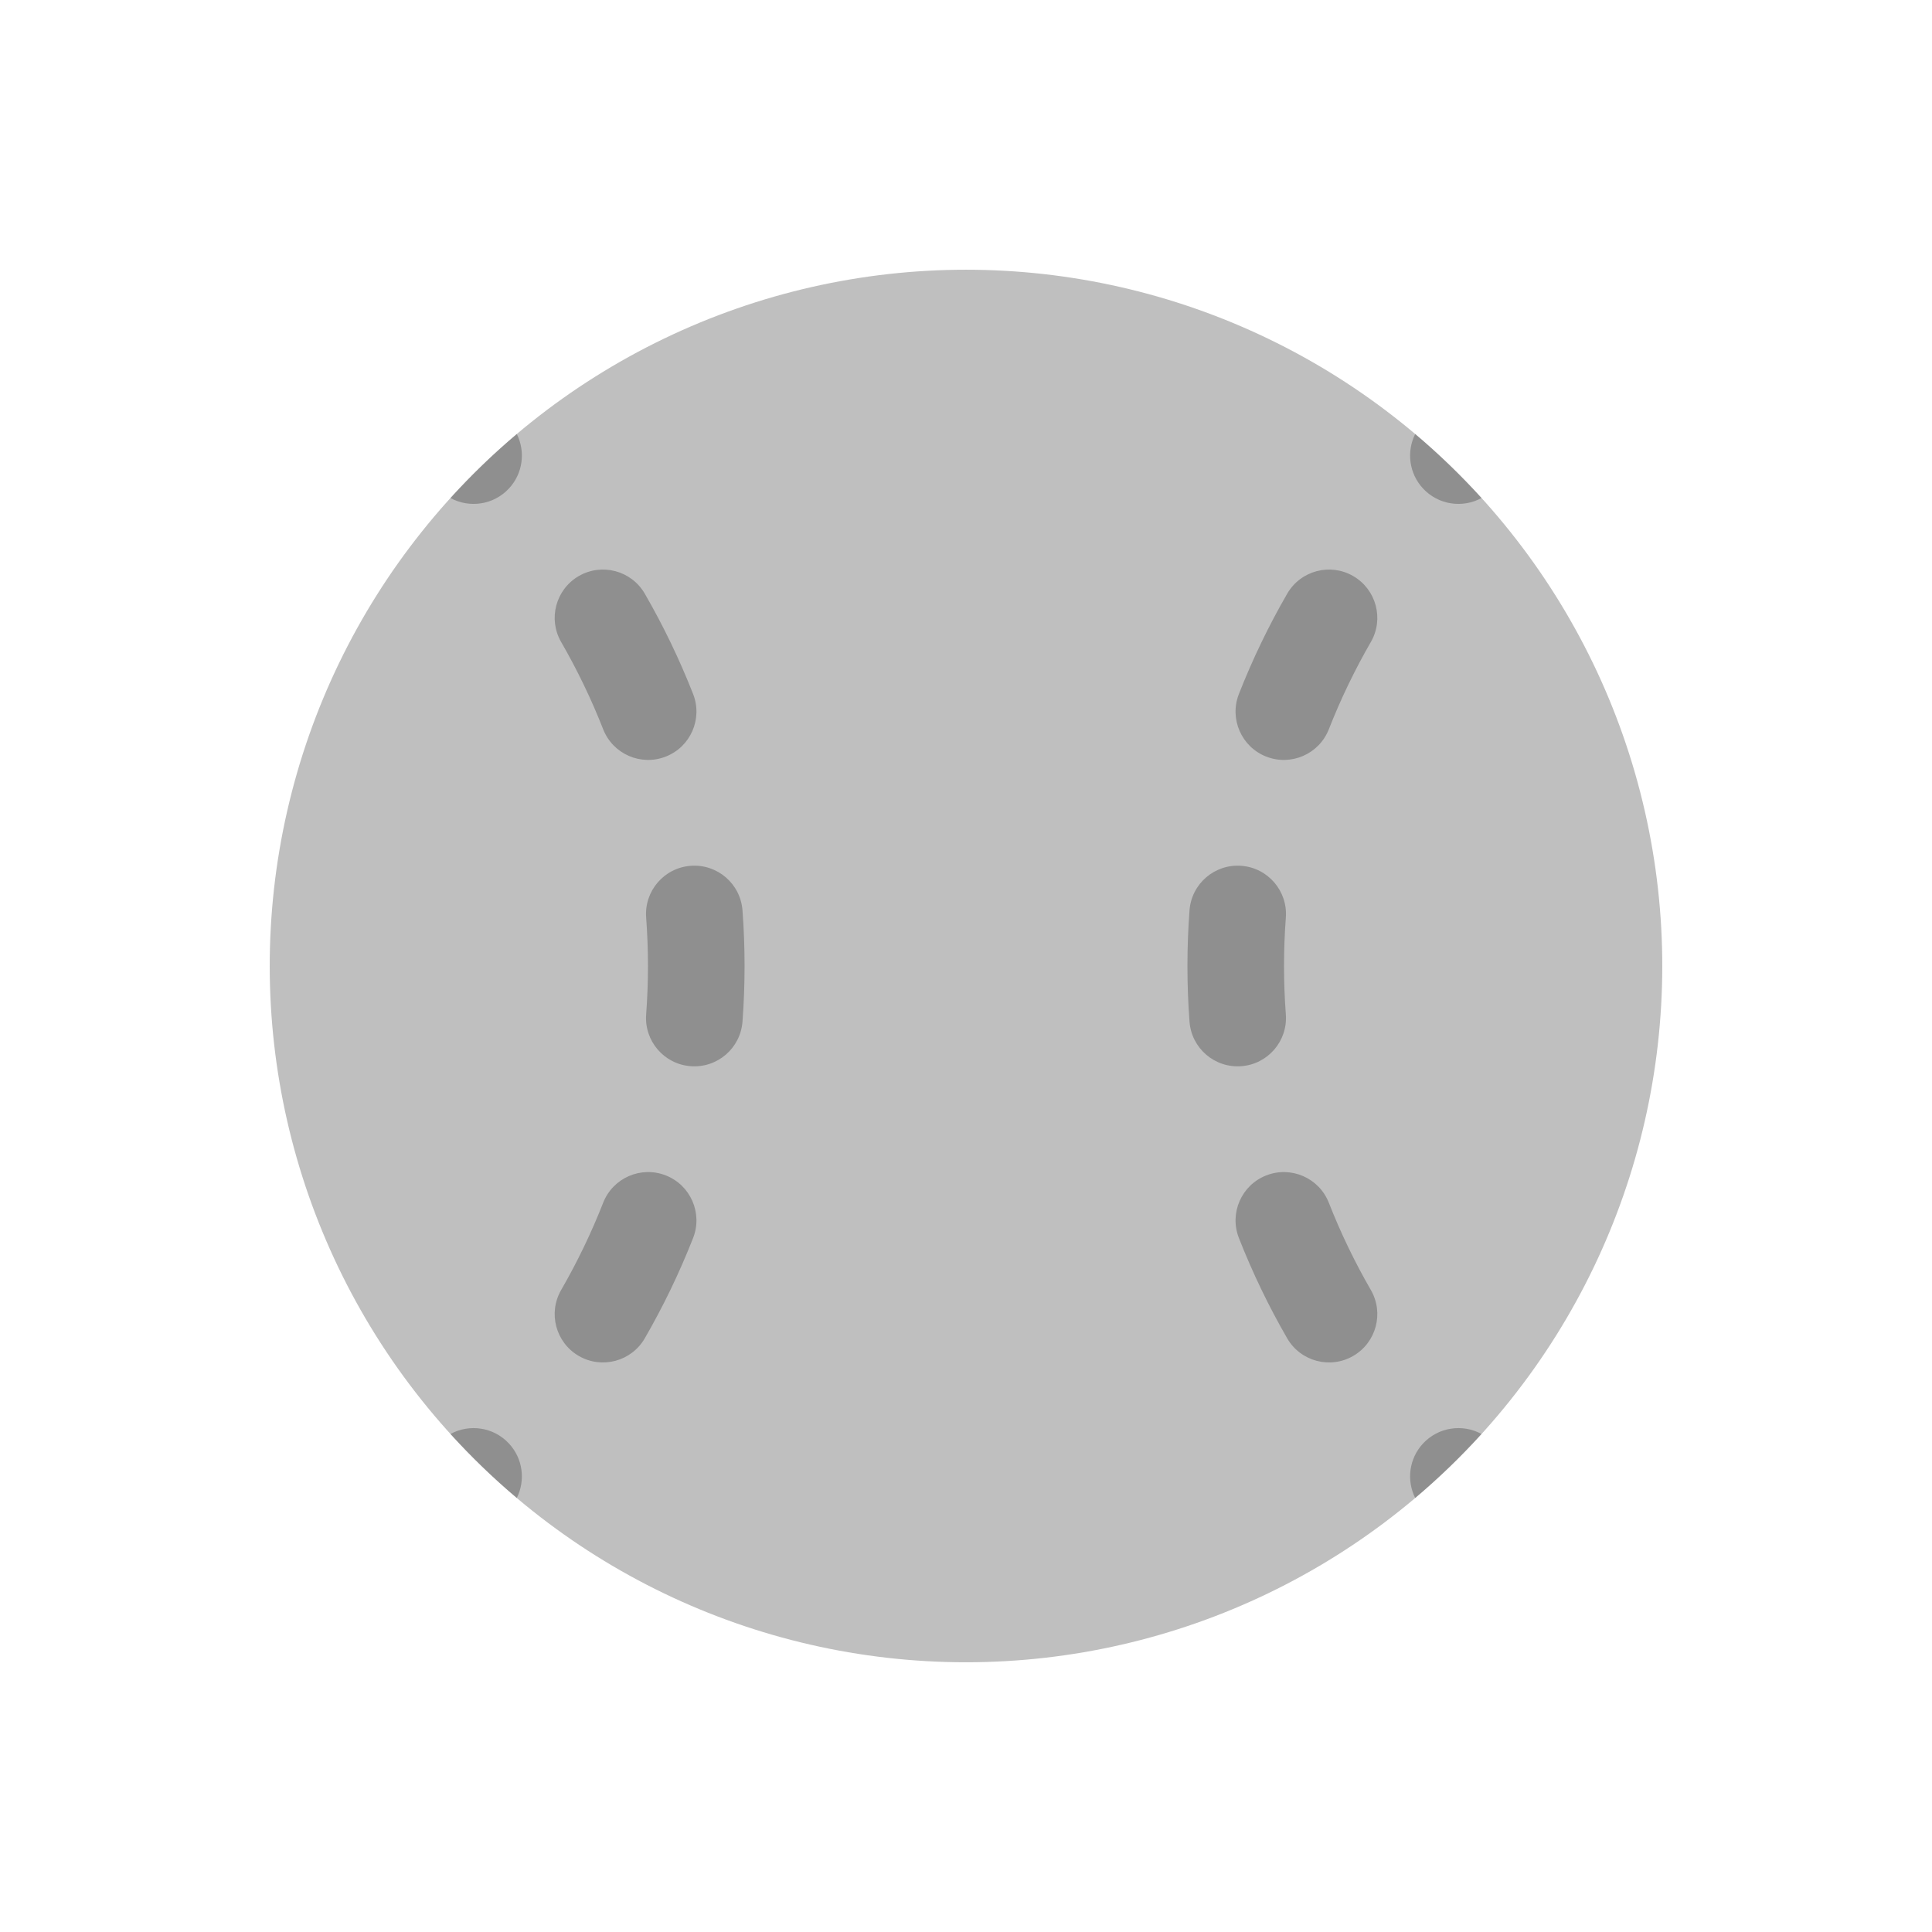
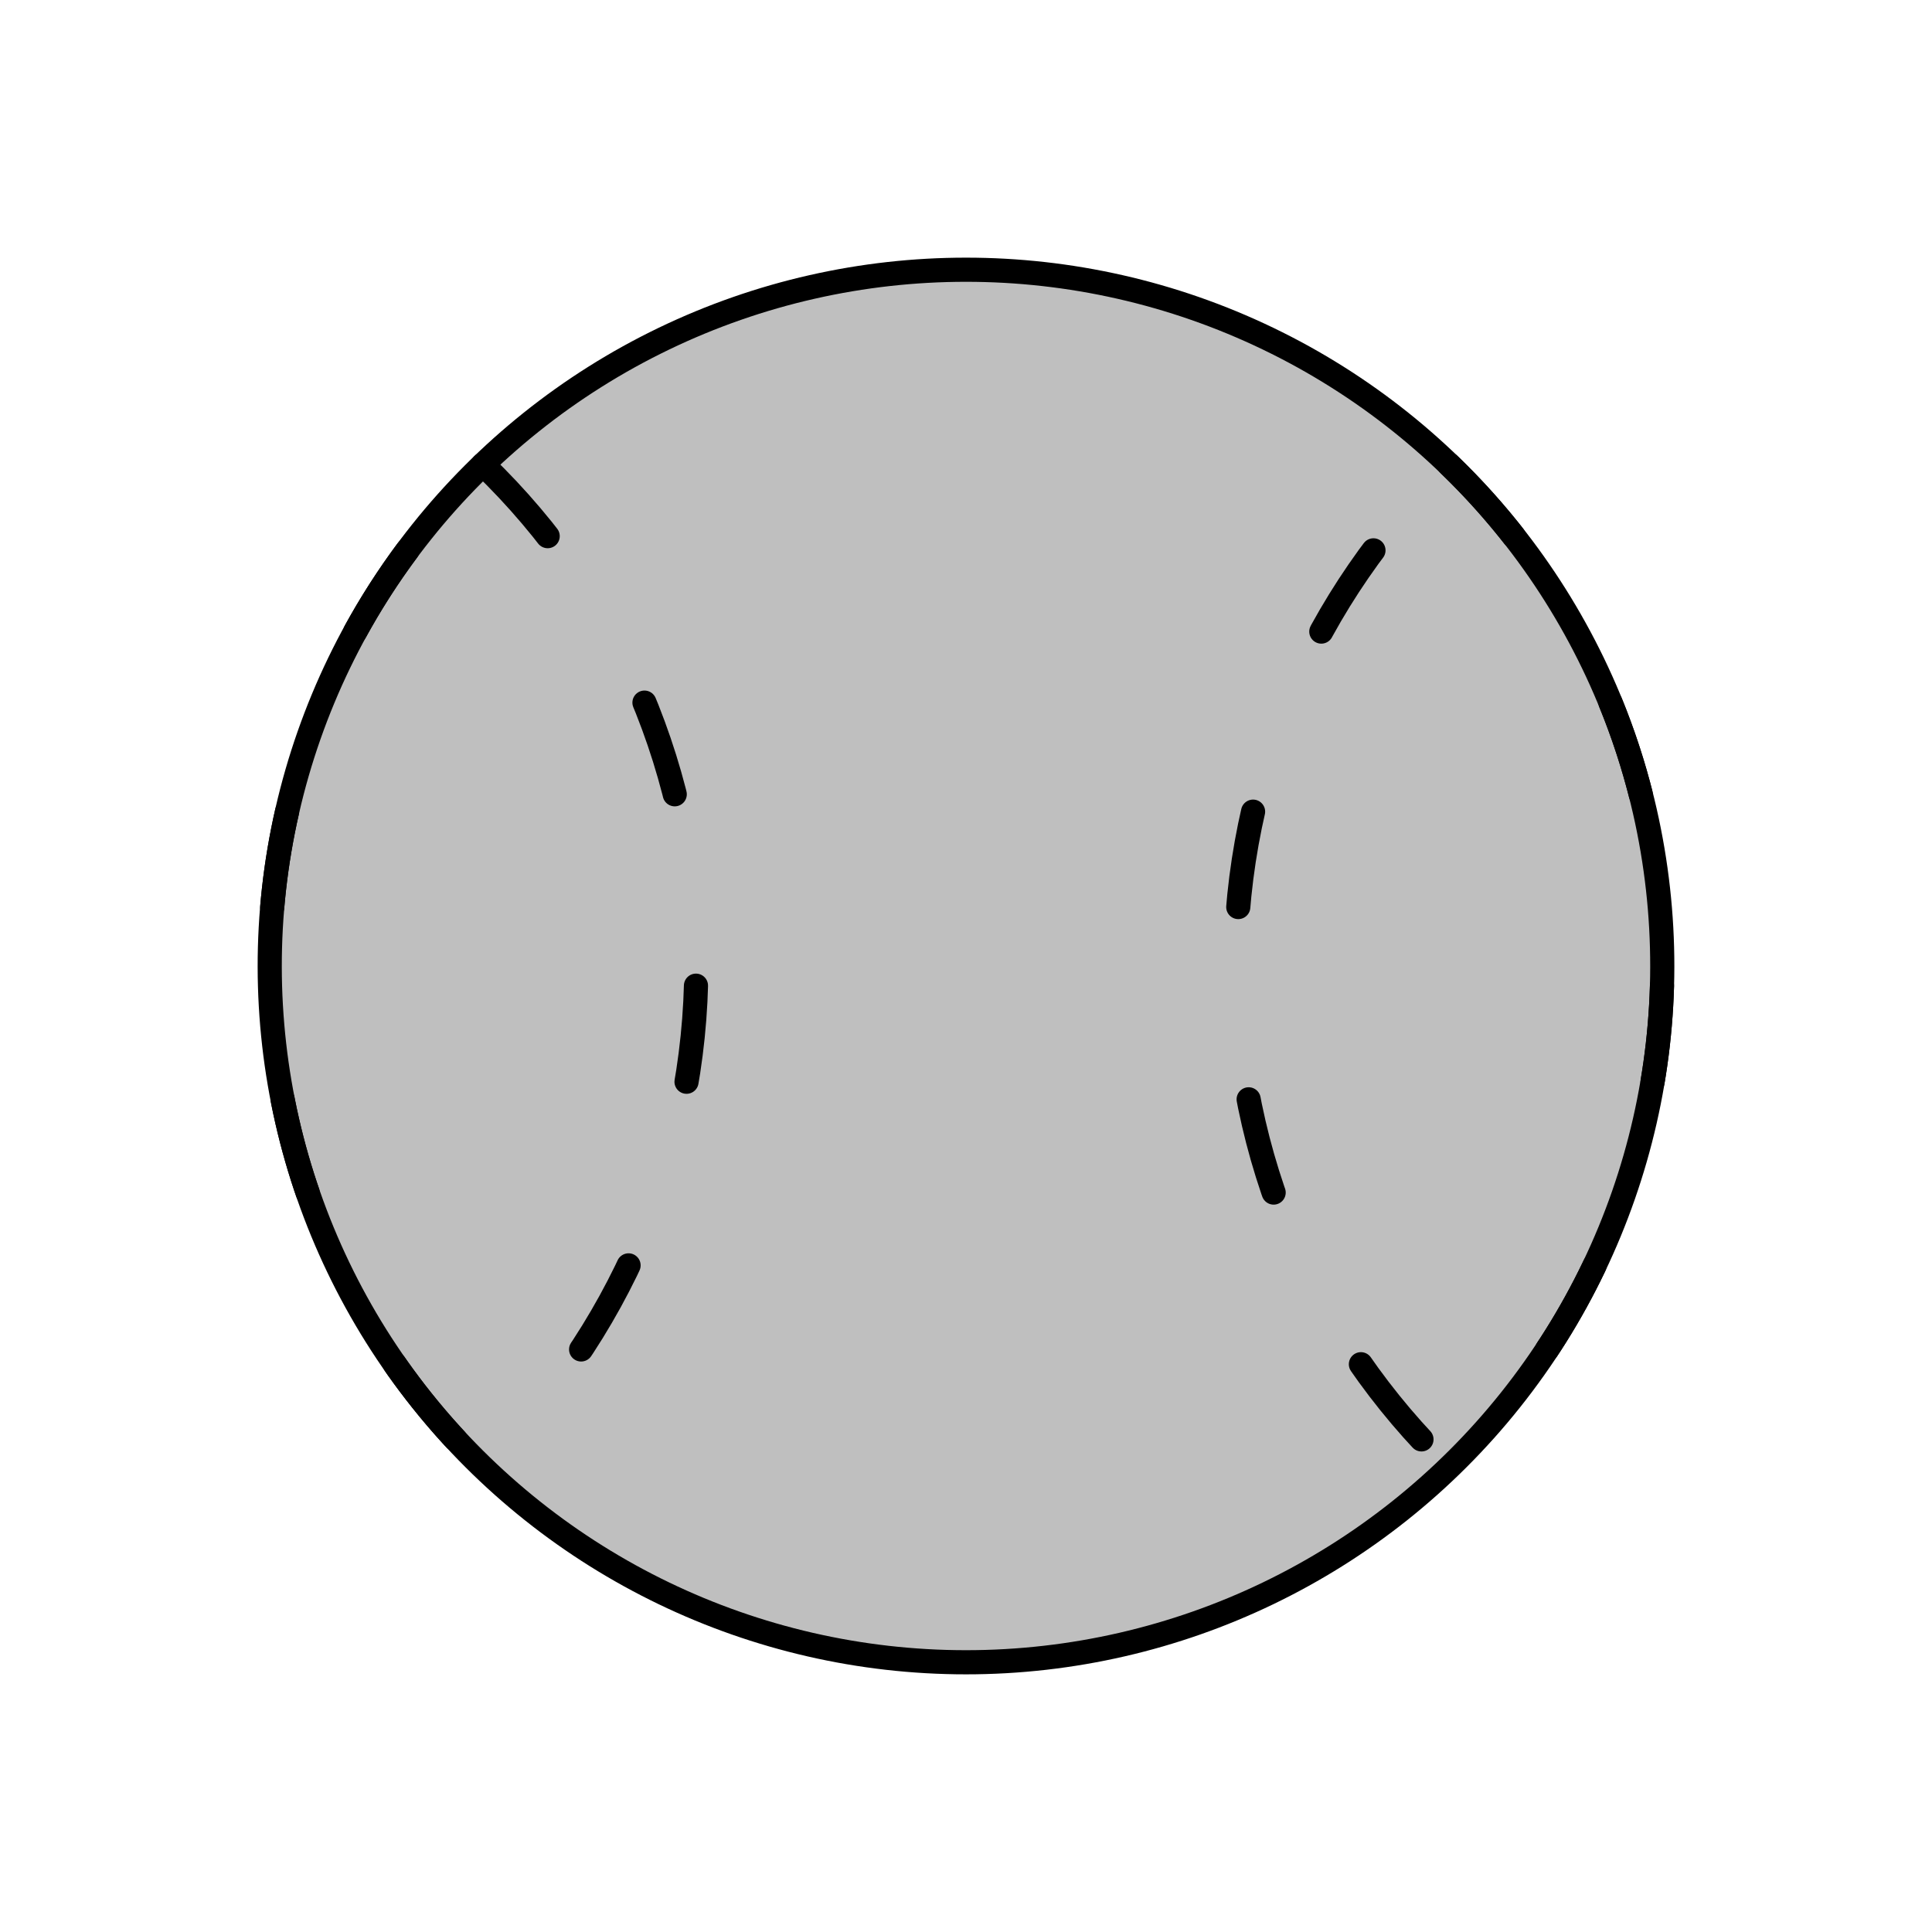
<svg viewBox="0 0 80 80" fill="none">
-   <path d="M27.491 14.024C35.396 10.217 44.604 10.217 52.509 14.024C60.414 17.831 66.156 25.03 68.108 33.584C70.061 42.138 68.011 51.116 62.541 57.976C57.071 64.836 48.774 68.831 40 68.831C31.226 68.831 22.93 64.836 17.459 57.976C11.989 51.116 9.939 42.139 11.892 33.584C13.844 25.03 19.586 17.831 27.491 14.024Z" fill="currentColor" fill-opacity="0.25" />
-   <path d="M18.652 20.622C19.507 19.68 20.424 18.795 21.4 17.971C21.761 18.695 21.659 19.597 21.076 20.226C20.441 20.911 19.437 21.05 18.652 20.622Z" fill="currentColor" fill-opacity="0.25" />
-   <path d="M18.652 59.378C19.437 58.95 20.441 59.089 21.076 59.774C21.659 60.403 21.761 61.305 21.399 62.029C20.431 61.211 19.513 60.327 18.652 59.378Z" fill="currentColor" fill-opacity="0.25" />
-   <path d="M23.236 53.416C22.684 54.372 23.012 55.595 23.968 56.148C24.925 56.7 26.148 56.372 26.7 55.415C27.469 54.083 28.137 52.696 28.7 51.264C29.103 50.236 28.597 49.075 27.569 48.671C26.54 48.268 25.38 48.774 24.976 49.802C24.487 51.048 23.905 52.256 23.236 53.416Z" fill="currentColor" fill-opacity="0.25" />
-   <path d="M26.7 24.584C26.148 23.628 24.925 23.3 23.968 23.852C23.012 24.405 22.684 25.628 23.236 26.584C23.905 27.744 24.487 28.951 24.976 30.198C25.38 31.226 26.54 31.732 27.569 31.328C28.597 30.925 29.103 29.764 28.7 28.736C28.137 27.304 27.469 25.916 26.7 24.584Z" fill="currentColor" fill-opacity="0.25" />
-   <path d="M26.756 42.005C26.673 43.107 27.499 44.067 28.601 44.149C29.702 44.232 30.662 43.406 30.745 42.304C30.802 41.54 30.831 40.772 30.831 40C30.831 39.228 30.802 38.459 30.745 37.696C30.662 36.594 29.702 35.768 28.601 35.851C27.499 35.933 26.673 36.893 26.756 37.994C26.805 38.659 26.831 39.328 26.831 40C26.831 40.672 26.805 41.341 26.756 42.005Z" fill="currentColor" fill-opacity="0.25" />
-   <path d="M58.6 62.029C58.238 61.305 58.34 60.403 58.923 59.774C59.559 59.089 60.563 58.95 61.347 59.378C60.487 60.327 59.568 61.211 58.6 62.029Z" fill="currentColor" fill-opacity="0.25" />
-   <path d="M58.6 17.971C58.238 18.695 58.34 19.598 58.923 20.226C59.559 20.911 60.563 21.05 61.347 20.622C60.493 19.68 59.575 18.795 58.6 17.971Z" fill="currentColor" fill-opacity="0.25" />
-   <path d="M56.764 26.584C57.316 25.628 56.988 24.405 56.031 23.852C55.075 23.3 53.852 23.628 53.299 24.585C52.53 25.917 51.862 27.304 51.3 28.736C50.897 29.764 51.403 30.925 52.431 31.329C53.459 31.732 54.62 31.226 55.024 30.198C55.513 28.952 56.094 27.744 56.764 26.584Z" fill="currentColor" fill-opacity="0.25" />
-   <path d="M53.299 55.416C53.852 56.372 55.075 56.7 56.031 56.148C56.988 55.595 57.316 54.372 56.764 53.416C56.094 52.256 55.513 51.048 55.024 49.803C54.62 48.774 53.459 48.268 52.431 48.672C51.403 49.075 50.897 50.236 51.3 51.264C51.862 52.696 52.53 54.084 53.299 55.416Z" fill="currentColor" fill-opacity="0.25" />
-   <path d="M53.244 37.995C53.326 36.893 52.5 35.933 51.399 35.851C50.297 35.768 49.337 36.594 49.255 37.696C49.198 38.46 49.169 39.228 49.169 40C49.169 40.772 49.198 41.541 49.255 42.304C49.337 43.406 50.297 44.232 51.399 44.149C52.5 44.067 53.326 43.107 53.244 42.005C53.194 41.341 53.169 40.672 53.169 40C53.169 39.328 53.194 38.659 53.244 37.995Z" fill="currentColor" fill-opacity="0.25" />
+   <path d="M27.491 14.024C35.396 10.217 44.604 10.217 52.509 14.024C60.414 17.831 66.156 25.03 68.108 33.584C70.061 42.138 68.011 51.116 62.541 57.976C57.071 64.836 48.774 68.831 40 68.831C31.226 68.831 22.93 64.836 17.459 57.976C11.989 51.116 9.939 42.139 11.892 33.584C13.844 25.03 19.586 17.831 27.491 14.024Z" fill="currentColor" fill-opacity="0.25" stroke="currentColor" stroke-linecap="round" stroke-linejoin="round" />
+   <path d="M20 19.234C25.615 24.641 28.831 32.128 28.831 40C28.831 47.872 25.615 55.359 20 60.766C19.098 59.898 18.249 58.967 17.459 57.976C11.988 51.116 9.939 42.139 11.892 33.585C13.155 28.05 16.004 23.082 20 19.234Z" stroke="currentColor" stroke-linecap="round" stroke-linejoin="round" stroke-dasharray="4 8" />
+   <path d="M60 19.234C63.995 23.082 66.845 28.05 68.108 33.585C70.061 42.139 68.011 51.116 62.541 57.976C61.751 58.967 60.901 59.898 60 60.766C54.385 55.359 51.169 47.872 51.169 40C51.169 32.128 54.385 24.641 60 19.234Z" stroke="currentColor" stroke-linecap="round" stroke-linejoin="round" stroke-dasharray="4 8" />
</svg>
